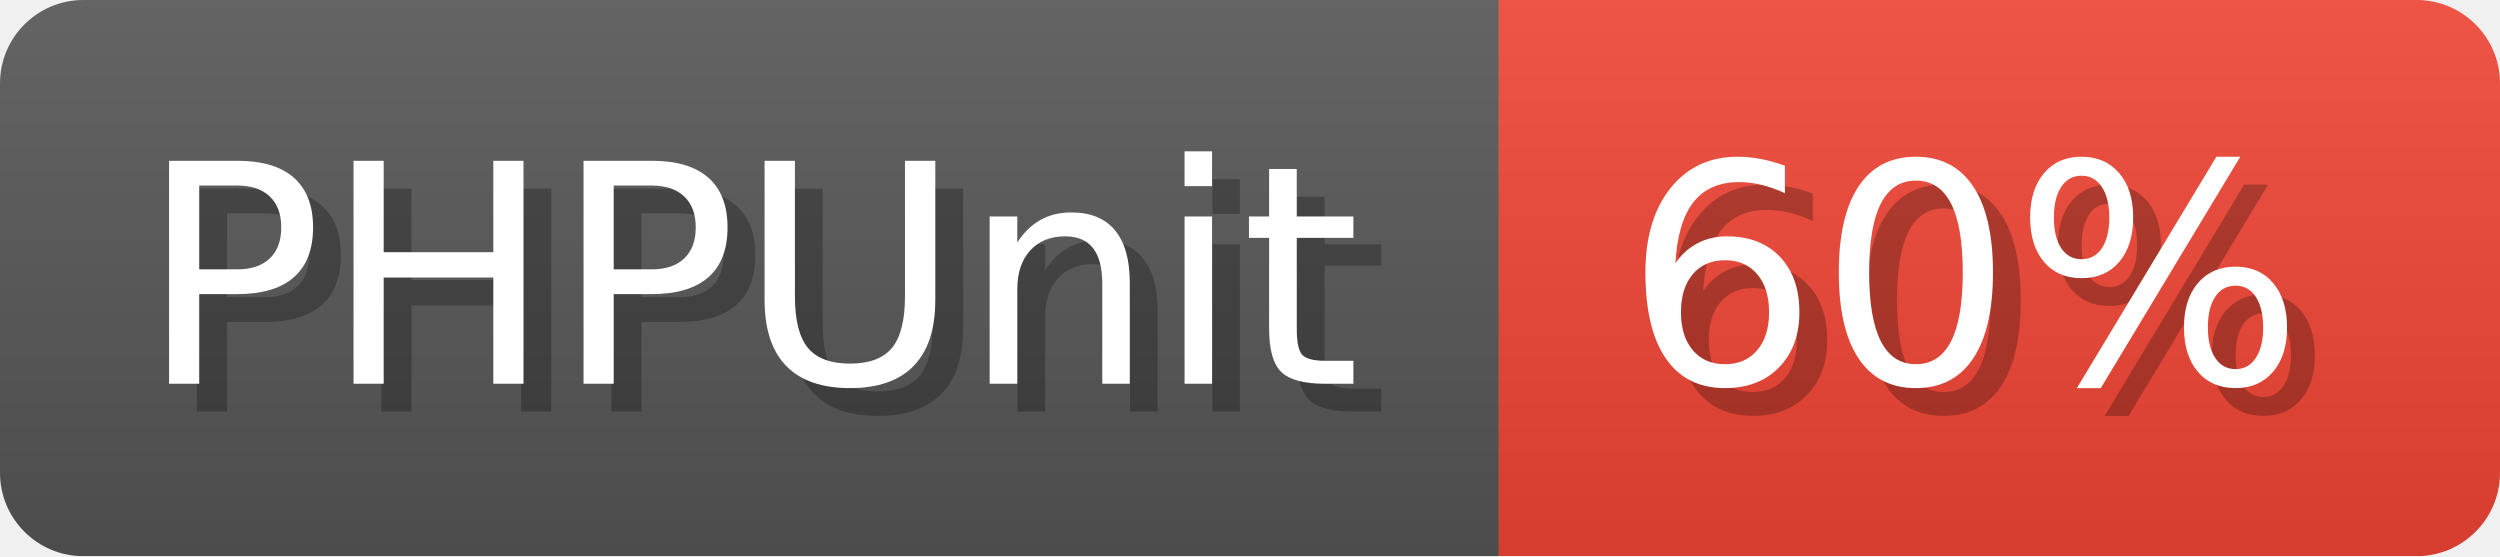
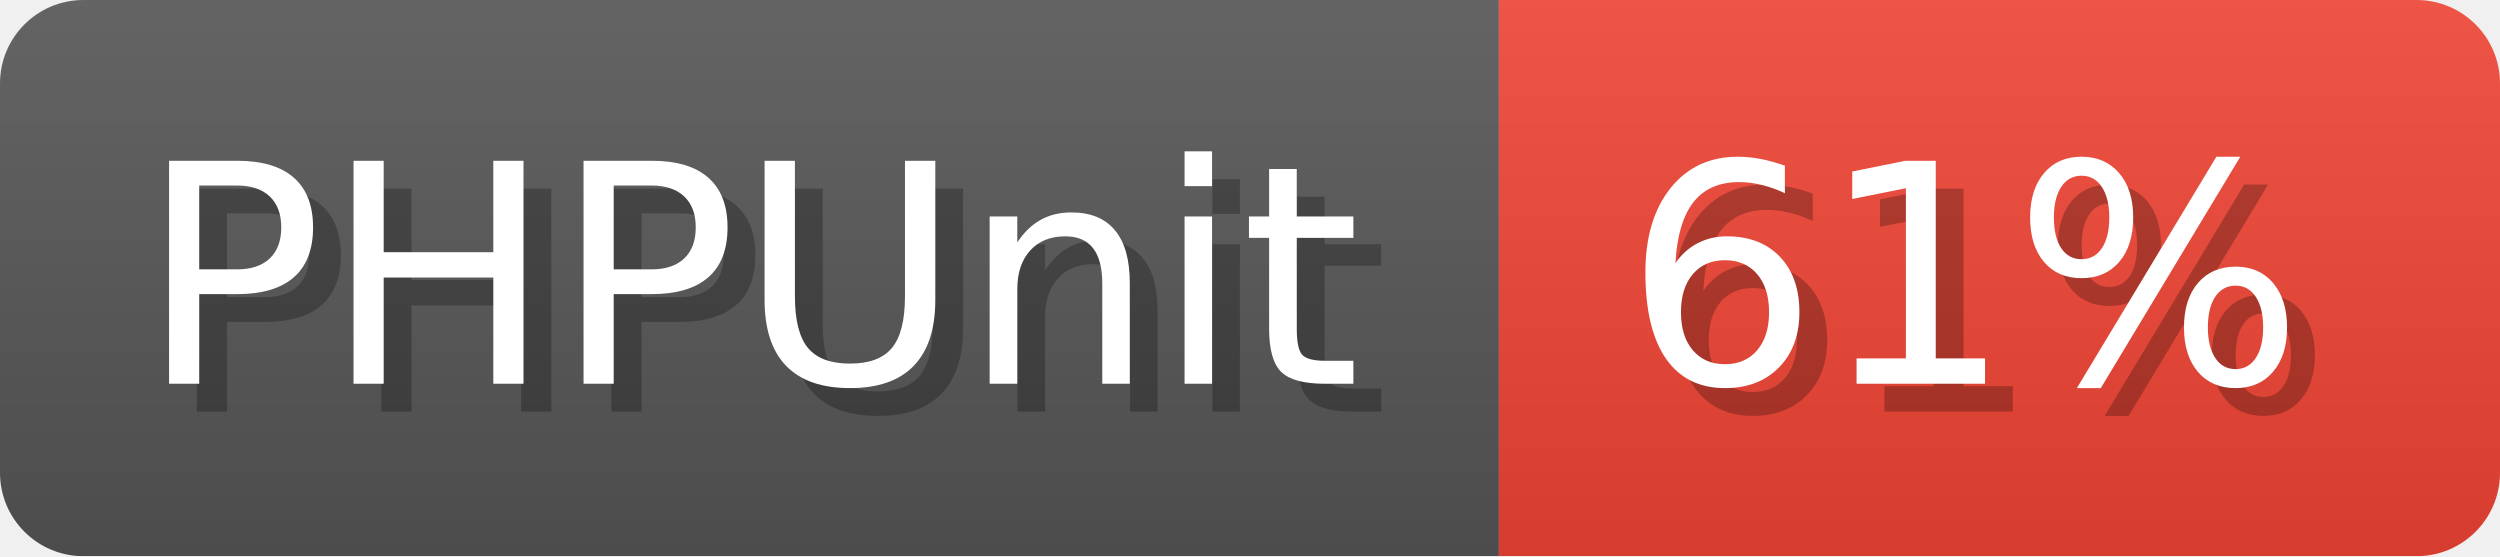
<svg xmlns="http://www.w3.org/2000/svg" width="89.9" height="20" viewBox="0 0 899 200" role="img" aria-label="PHPUnit: 27%">
  <linearGradient id="a" x2="0" y2="100%">
    <stop offset="0" stop-opacity=".1" stop-color="#EEE" />
    <stop offset="1" stop-opacity=".1" />
  </linearGradient>
  <mask id="m">
    <rect width="899" height="200" rx="30" fill="#FFF" />
  </mask>
  <g mask="url(#m)">
    <rect width="539" height="200" fill="#555" />
    <rect width="360" height="200" fill="#E43" x="539" />
    <rect width="899" height="200" fill="url(#a)" />
  </g>
  <g aria-hidden="true" fill="#fff" text-anchor="start" font-family="Verdana,DejaVu Sans,sans-serif" font-size="110">
    <text x="60" y="148" textLength="439" fill="#000" opacity="0.25">PHPUnit</text>
    <text x="50" y="138" textLength="439">PHPUnit</text>
-     <text x="594" y="148" textLength="260" fill="#000" opacity="0.25">60%</text>
-     <text x="584" y="138" textLength="260">60%</text>
+     <text x="594" y="148" textLength="260" fill="#000" opacity="0.25">61%</text>
+     <text x="584" y="138" textLength="260">61%</text>
  </g>
</svg>
